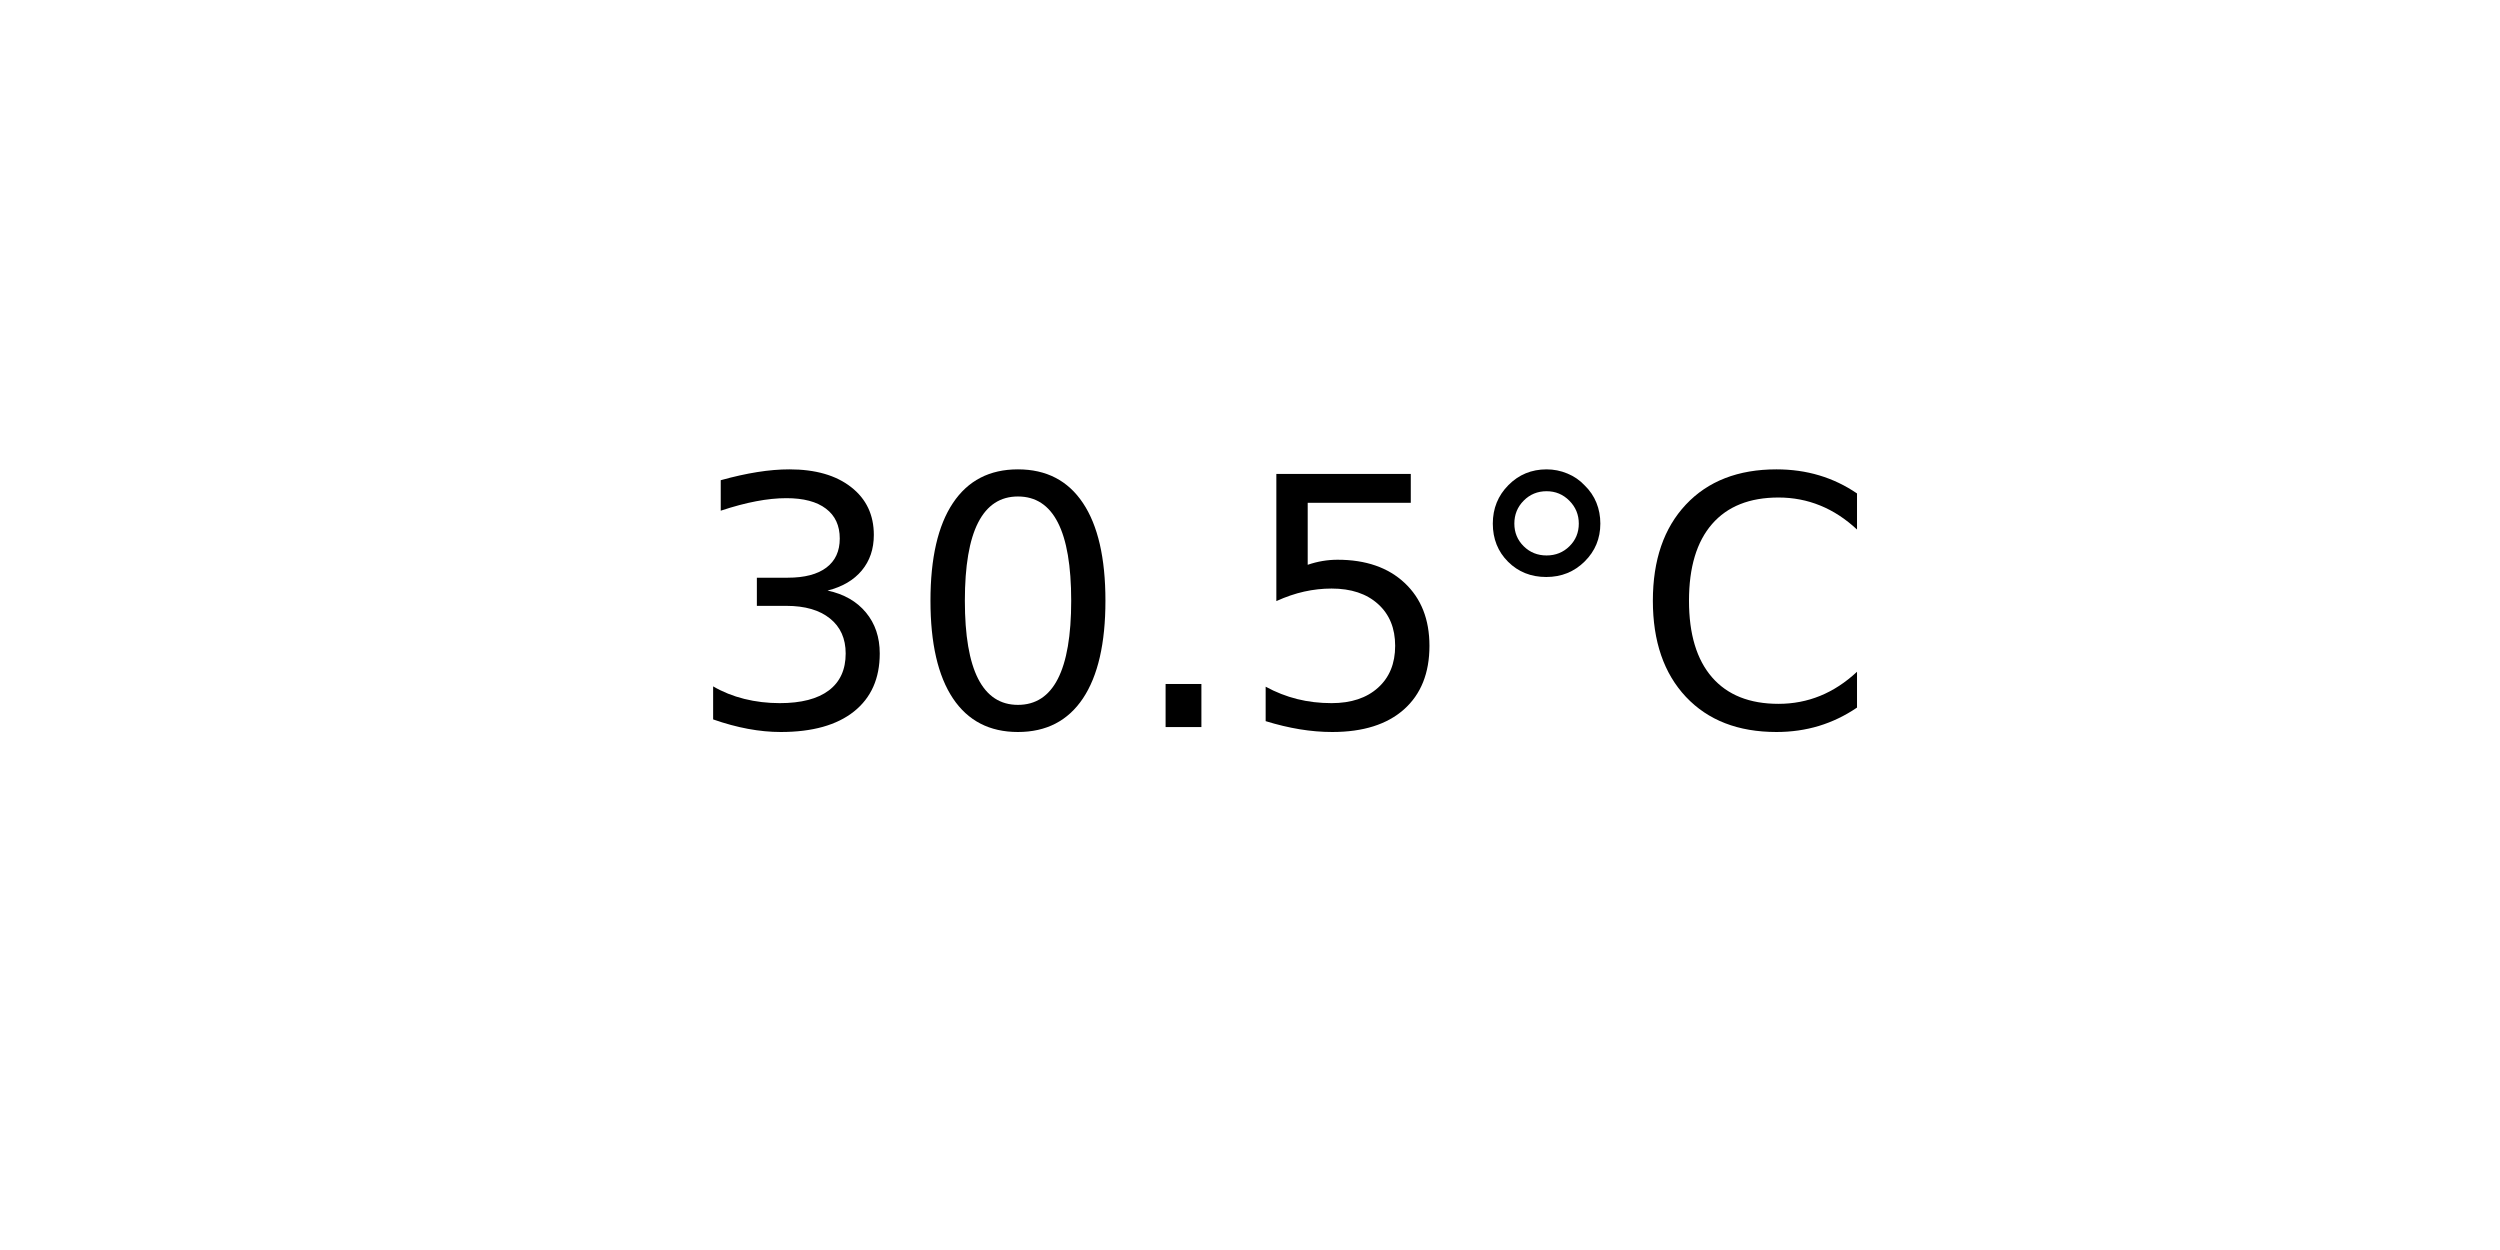
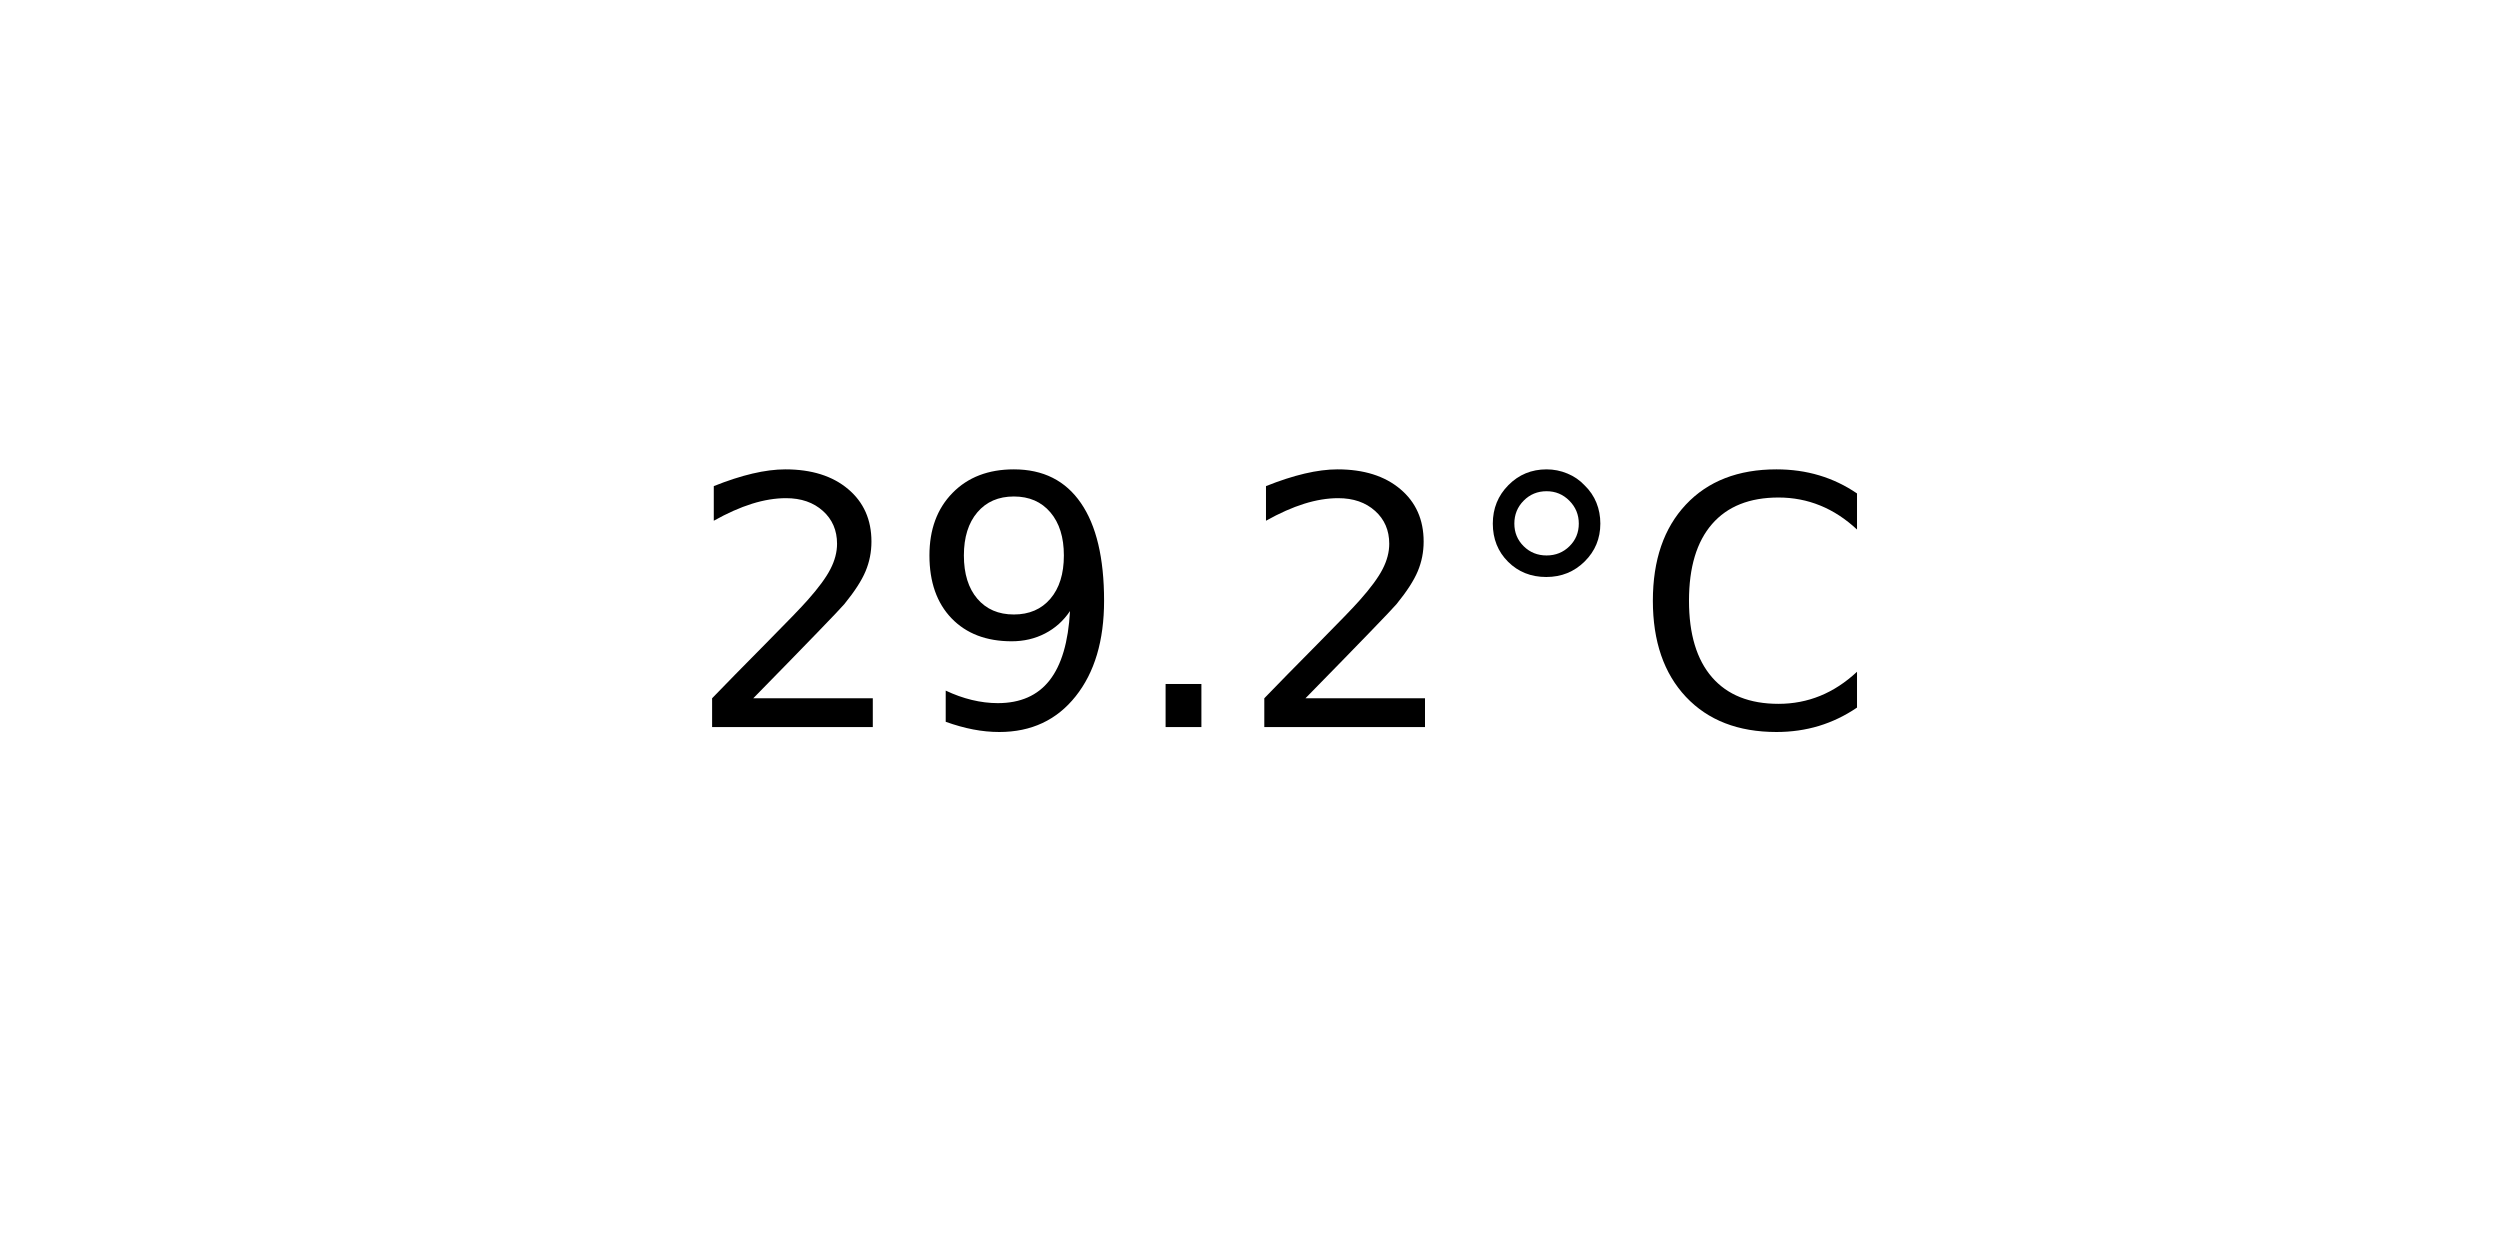
<svg xmlns="http://www.w3.org/2000/svg" xmlns:xlink="http://www.w3.org/1999/xlink" width="72pt" height="36pt" viewBox="0 0 72 36" version="1.1">
  <defs>
    <style type="text/css">*{stroke-linejoin: round; stroke-linecap: butt}</style>
  </defs>
  <g id="figure_1">
    <g id="axes_1">
      <g id="text_1">
        <g transform="translate(19.77578 20.93937) scale(0.1 -0.1)">
          <defs>
-             <path id="DejaVuSans-33" d="M 2597 2516  Q 3050 2419 3304 2112  Q 3559 1806 3559 1356  Q 3559 666 3084 287  Q 2609 -91 1734 -91  Q 1441 -91 1130 -33  Q 819 25 488 141  L 488 750  Q 750 597 1062 519  Q 1375 441 1716 441  Q 2309 441 2620 675  Q 2931 909 2931 1356  Q 2931 1769 2642 2001  Q 2353 2234 1838 2234  L 1294 2234  L 1294 2753  L 1863 2753  Q 2328 2753 2575 2939  Q 2822 3125 2822 3475  Q 2822 3834 2567 4026  Q 2313 4219 1838 4219  Q 1578 4219 1281 4162  Q 984 4106 628 3988  L 628 4550  Q 988 4650 1302 4700  Q 1616 4750 1894 4750  Q 2613 4750 3031 4423  Q 3450 4097 3450 3541  Q 3450 3153 3228 2886  Q 3006 2619 2597 2516  z " transform="scale(0.015625)" />
-             <path id="DejaVuSans-30" d="M 2034 4250  Q 1547 4250 1301 3770  Q 1056 3291 1056 2328  Q 1056 1369 1301 889  Q 1547 409 2034 409  Q 2525 409 2770 889  Q 3016 1369 3016 2328  Q 3016 3291 2770 3770  Q 2525 4250 2034 4250  z M 2034 4750  Q 2819 4750 3233 4129  Q 3647 3509 3647 2328  Q 3647 1150 3233 529  Q 2819 -91 2034 -91  Q 1250 -91 836 529  Q 422 1150 422 2328  Q 422 3509 836 4129  Q 1250 4750 2034 4750  z " transform="scale(0.015625)" />
+             <path id="DejaVuSans-32" d="M 1228 531  L 3431 531  L 3431 0  L 469 0  L 469 531  Q 828 903 1448 1529  Q 2069 2156 2228 2338  Q 2531 2678 2651 2914  Q 2772 3150 2772 3378  Q 2772 3750 2511 3984  Q 2250 4219 1831 4219  Q 1534 4219 1204 4116  Q 875 4013 500 3803  L 500 4441  Q 881 4594 1212 4672  Q 1544 4750 1819 4750  Q 2544 4750 2975 4387  Q 3406 4025 3406 3419  Q 3406 3131 3298 2873  Q 3191 2616 2906 2266  Q 2828 2175 2409 1742  Q 1991 1309 1228 531  z " transform="scale(0.015625)" />
+             <path id="DejaVuSans-39" d="M 703 97  L 703 672  Q 941 559 1184 500  Q 1428 441 1663 441  Q 2288 441 2617 861  Q 2947 1281 2994 2138  Q 2813 1869 2534 1725  Q 2256 1581 1919 1581  Q 1219 1581 811 2004  Q 403 2428 403 3163  Q 403 3881 828 4315  Q 1253 4750 1959 4750  Q 2769 4750 3195 4129  Q 3622 3509 3622 2328  Q 3622 1225 3098 567  Q 2575 -91 1691 -91  Q 1453 -91 1209 -44  Q 966 3 703 97  z M 1959 2075  Q 2384 2075 2632 2365  Q 2881 2656 2881 3163  Q 2881 3666 2632 3958  Q 2384 4250 1959 4250  Q 1534 4250 1286 3958  Q 1038 3666 1038 3163  Q 1038 2656 1286 2365  Q 1534 2075 1959 2075  z " transform="scale(0.015625)" />
            <path id="DejaVuSans-2e" d="M 684 794  L 1344 794  L 1344 0  L 684 0  L 684 794  z " transform="scale(0.015625)" />
-             <path id="DejaVuSans-35" d="M 691 4666  L 3169 4666  L 3169 4134  L 1269 4134  L 1269 2991  Q 1406 3038 1543 3061  Q 1681 3084 1819 3084  Q 2600 3084 3056 2656  Q 3513 2228 3513 1497  Q 3513 744 3044 326  Q 2575 -91 1722 -91  Q 1428 -91 1123 -41  Q 819 9 494 109  L 494 744  Q 775 591 1075 516  Q 1375 441 1709 441  Q 2250 441 2565 725  Q 2881 1009 2881 1497  Q 2881 1984 2565 2268  Q 2250 2553 1709 2553  Q 1456 2553 1204 2497  Q 953 2441 691 2322  L 691 4666  z " transform="scale(0.015625)" />
            <path id="DejaVuSans-b0" d="M 1600 4347  Q 1350 4347 1178 4173  Q 1006 4000 1006 3750  Q 1006 3503 1178 3333  Q 1350 3163 1600 3163  Q 1850 3163 2022 3333  Q 2194 3503 2194 3750  Q 2194 3997 2020 4172  Q 1847 4347 1600 4347  z M 1600 4750  Q 1800 4750 1984 4673  Q 2169 4597 2303 4453  Q 2447 4313 2519 4134  Q 2591 3956 2591 3750  Q 2591 3338 2302 3052  Q 2013 2766 1594 2766  Q 1172 2766 890 3047  Q 609 3328 609 3750  Q 609 4169 896 4459  Q 1184 4750 1600 4750  z " transform="scale(0.015625)" />
            <path id="DejaVuSans-43" d="M 4122 4306  L 4122 3641  Q 3803 3938 3442 4084  Q 3081 4231 2675 4231  Q 1875 4231 1450 3742  Q 1025 3253 1025 2328  Q 1025 1406 1450 917  Q 1875 428 2675 428  Q 3081 428 3442 575  Q 3803 722 4122 1019  L 4122 359  Q 3791 134 3420 21  Q 3050 -91 2638 -91  Q 1578 -91 968 557  Q 359 1206 359 2328  Q 359 3453 968 4101  Q 1578 4750 2638 4750  Q 3056 4750 3426 4639  Q 3797 4528 4122 4306  z " transform="scale(0.015625)" />
          </defs>
-           <use xlink:href="#DejaVuSans-33" />
-           <use xlink:href="#DejaVuSans-30" x="63.623" />
+           <use xlink:href="#DejaVuSans-32" />
+           <use xlink:href="#DejaVuSans-39" x="63.623" />
          <use xlink:href="#DejaVuSans-2e" x="127.246" />
-           <use xlink:href="#DejaVuSans-35" x="159.033" />
+           <use xlink:href="#DejaVuSans-32" x="159.033" />
          <use xlink:href="#DejaVuSans-b0" x="222.656" />
          <use xlink:href="#DejaVuSans-43" x="272.656" />
        </g>
      </g>
    </g>
  </g>
</svg>
